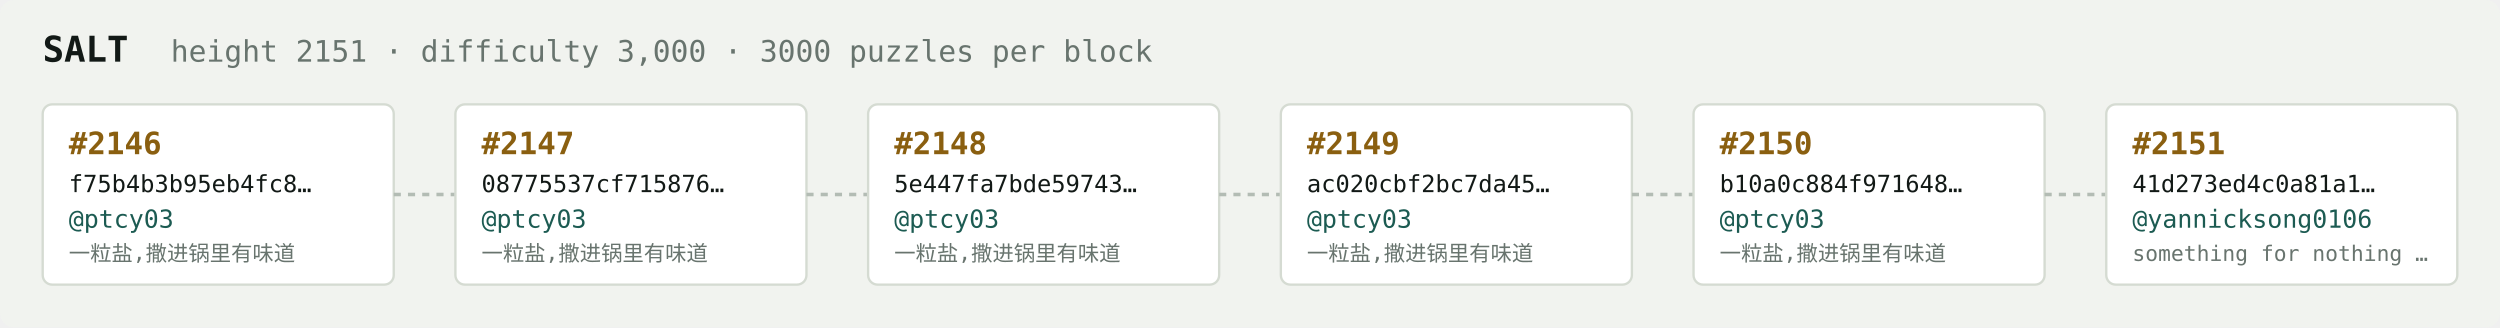
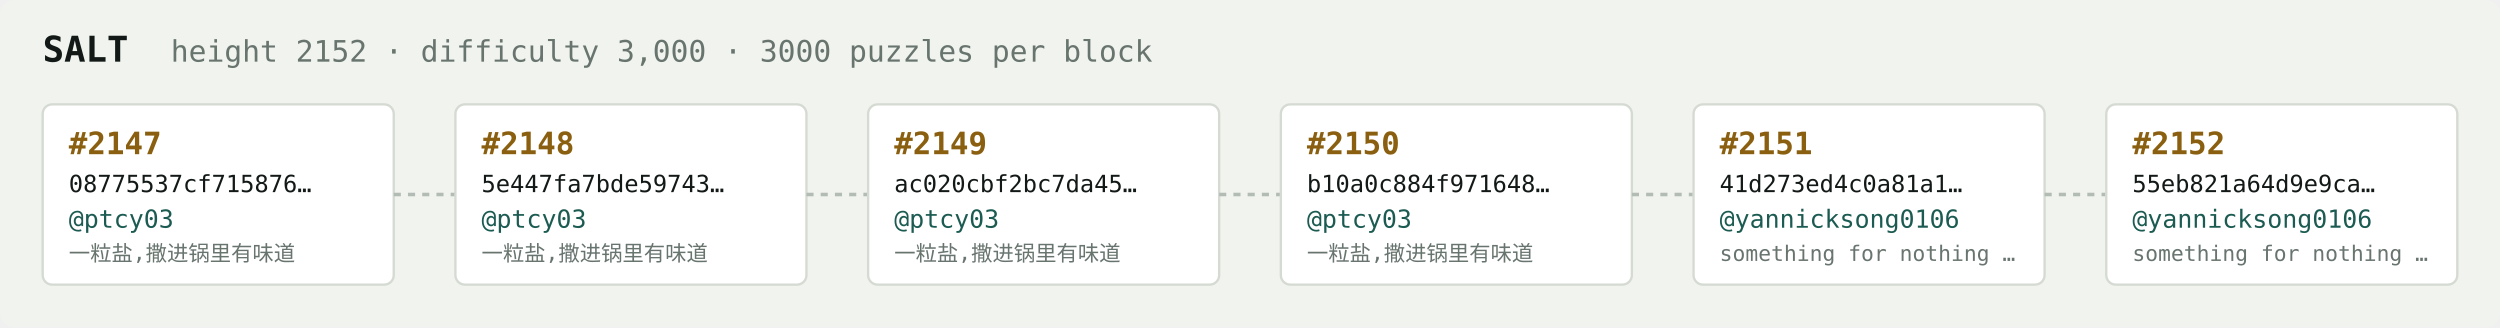
<svg xmlns="http://www.w3.org/2000/svg" width="1054" height="138" viewBox="0 0 1054 138" font-family="ui-monospace,SFMono-Regular,Menlo,monospace">
  <rect fill="#f1f3ef" width="1054" height="138" rx="6" />
  <text x="18" y="26" fill="#121916" font-size="15" font-weight="700">SALT</text>
-   <text x="72" y="26" fill="#68746e" font-size="12.5">height 2151 · difficulty 3,000 · 3000 puzzles per block</text>
+   <text x="72" y="26" fill="#68746e" font-size="12.5">height 2152 · difficulty 3,000 · 3000 puzzles per block</text>
  <rect x="18" y="44" width="148" height="76" rx="4" fill="#ffffff" stroke="#d5dbd2" stroke-width="1" />
-   <text x="29" y="65" fill="#8a5f10" font-size="13" font-weight="700">#2146</text>
-   <text x="29" y="81" fill="#121916" font-size="10">f75b4b3b95eb4fc8…</text>
+   <text x="29" y="65" fill="#8a5f10" font-size="13" font-weight="700">#2147</text>
+   <text x="29" y="81" fill="#121916" font-size="10">08775537cf715876…</text>
  <text x="29" y="96" fill="#1c5b52" font-size="10.5">@ptcy03</text>
  <text x="29" y="110" fill="#68746e" font-size="9">一粒盐,撒进锅里有味道</text>
  <line x1="166" y1="82.0" x2="192" y2="82.0" stroke="#b3bcb4" stroke-width="1.5" stroke-dasharray="3 3" />
  <rect x="192" y="44" width="148" height="76" rx="4" fill="#ffffff" stroke="#d5dbd2" stroke-width="1" />
-   <text x="203" y="65" fill="#8a5f10" font-size="13" font-weight="700">#2147</text>
-   <text x="203" y="81" fill="#121916" font-size="10">08775537cf715876…</text>
+   <text x="203" y="65" fill="#8a5f10" font-size="13" font-weight="700">#2148</text>
+   <text x="203" y="81" fill="#121916" font-size="10">5e447fa7bde59743…</text>
  <text x="203" y="96" fill="#1c5b52" font-size="10.5">@ptcy03</text>
  <text x="203" y="110" fill="#68746e" font-size="9">一粒盐,撒进锅里有味道</text>
  <line x1="340" y1="82.0" x2="366" y2="82.0" stroke="#b3bcb4" stroke-width="1.5" stroke-dasharray="3 3" />
  <rect x="366" y="44" width="148" height="76" rx="4" fill="#ffffff" stroke="#d5dbd2" stroke-width="1" />
-   <text x="377" y="65" fill="#8a5f10" font-size="13" font-weight="700">#2148</text>
-   <text x="377" y="81" fill="#121916" font-size="10">5e447fa7bde59743…</text>
+   <text x="377" y="65" fill="#8a5f10" font-size="13" font-weight="700">#2149</text>
+   <text x="377" y="81" fill="#121916" font-size="10">ac020cbf2bc7da45…</text>
  <text x="377" y="96" fill="#1c5b52" font-size="10.5">@ptcy03</text>
  <text x="377" y="110" fill="#68746e" font-size="9">一粒盐,撒进锅里有味道</text>
  <line x1="514" y1="82.0" x2="540" y2="82.0" stroke="#b3bcb4" stroke-width="1.5" stroke-dasharray="3 3" />
  <rect x="540" y="44" width="148" height="76" rx="4" fill="#ffffff" stroke="#d5dbd2" stroke-width="1" />
-   <text x="551" y="65" fill="#8a5f10" font-size="13" font-weight="700">#2149</text>
-   <text x="551" y="81" fill="#121916" font-size="10">ac020cbf2bc7da45…</text>
+   <text x="551" y="65" fill="#8a5f10" font-size="13" font-weight="700">#2150</text>
+   <text x="551" y="81" fill="#121916" font-size="10">b10a0c884f971648…</text>
  <text x="551" y="96" fill="#1c5b52" font-size="10.5">@ptcy03</text>
  <text x="551" y="110" fill="#68746e" font-size="9">一粒盐,撒进锅里有味道</text>
  <line x1="688" y1="82.0" x2="714" y2="82.0" stroke="#b3bcb4" stroke-width="1.5" stroke-dasharray="3 3" />
  <rect x="714" y="44" width="148" height="76" rx="4" fill="#ffffff" stroke="#d5dbd2" stroke-width="1" />
-   <text x="725" y="65" fill="#8a5f10" font-size="13" font-weight="700">#2150</text>
-   <text x="725" y="81" fill="#121916" font-size="10">b10a0c884f971648…</text>
-   <text x="725" y="96" fill="#1c5b52" font-size="10.5">@ptcy03</text>
-   <text x="725" y="110" fill="#68746e" font-size="9">一粒盐,撒进锅里有味道</text>
+   <text x="725" y="65" fill="#8a5f10" font-size="13" font-weight="700">#2151</text>
+   <text x="725" y="81" fill="#121916" font-size="10">41d273ed4c0a81a1…</text>
+   <text x="725" y="96" fill="#1c5b52" font-size="10.5">@yannicksong0106</text>
+   <text x="725" y="110" fill="#68746e" font-size="9">something for nothing …</text>
  <line x1="862" y1="82.0" x2="888" y2="82.0" stroke="#b3bcb4" stroke-width="1.5" stroke-dasharray="3 3" />
  <rect x="888" y="44" width="148" height="76" rx="4" fill="#ffffff" stroke="#d5dbd2" stroke-width="1" />
-   <text x="899" y="65" fill="#8a5f10" font-size="13" font-weight="700">#2151</text>
-   <text x="899" y="81" fill="#121916" font-size="10">41d273ed4c0a81a1…</text>
+   <text x="899" y="65" fill="#8a5f10" font-size="13" font-weight="700">#2152</text>
+   <text x="899" y="81" fill="#121916" font-size="10">55eb821a64d9e9ca…</text>
  <text x="899" y="96" fill="#1c5b52" font-size="10.5">@yannicksong0106</text>
  <text x="899" y="110" fill="#68746e" font-size="9">something for nothing …</text>
</svg>
